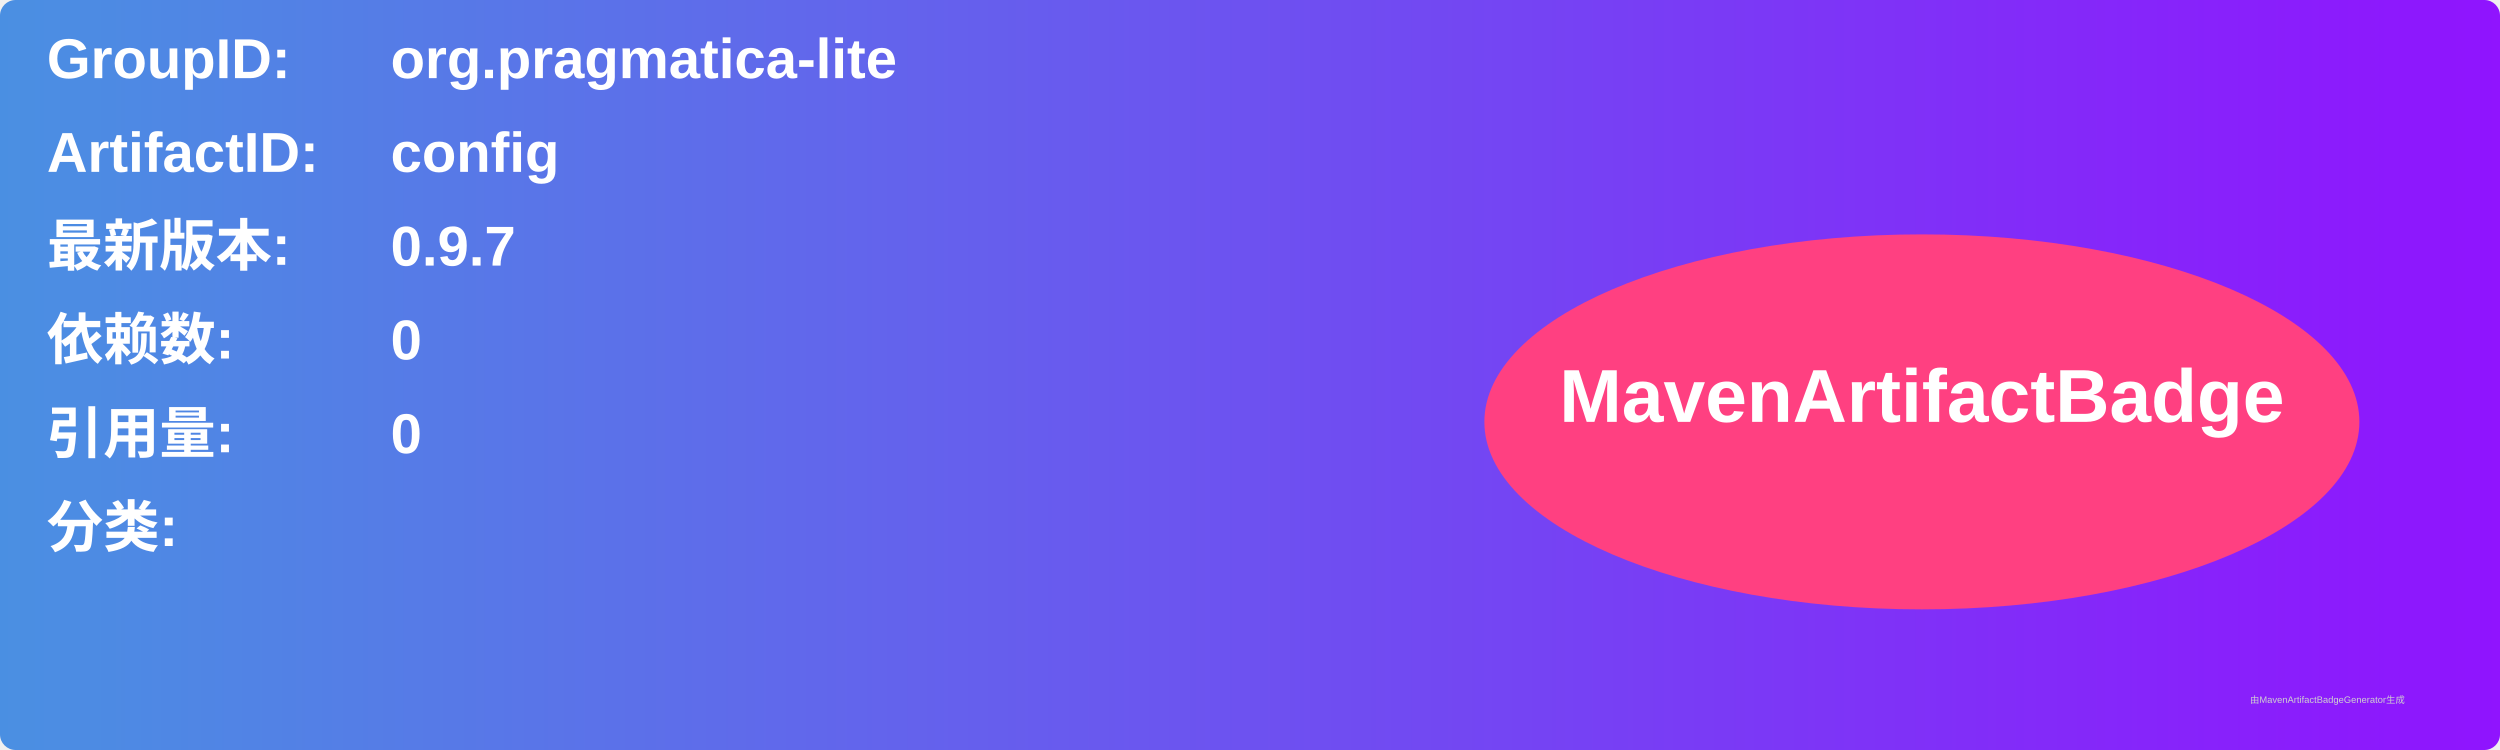
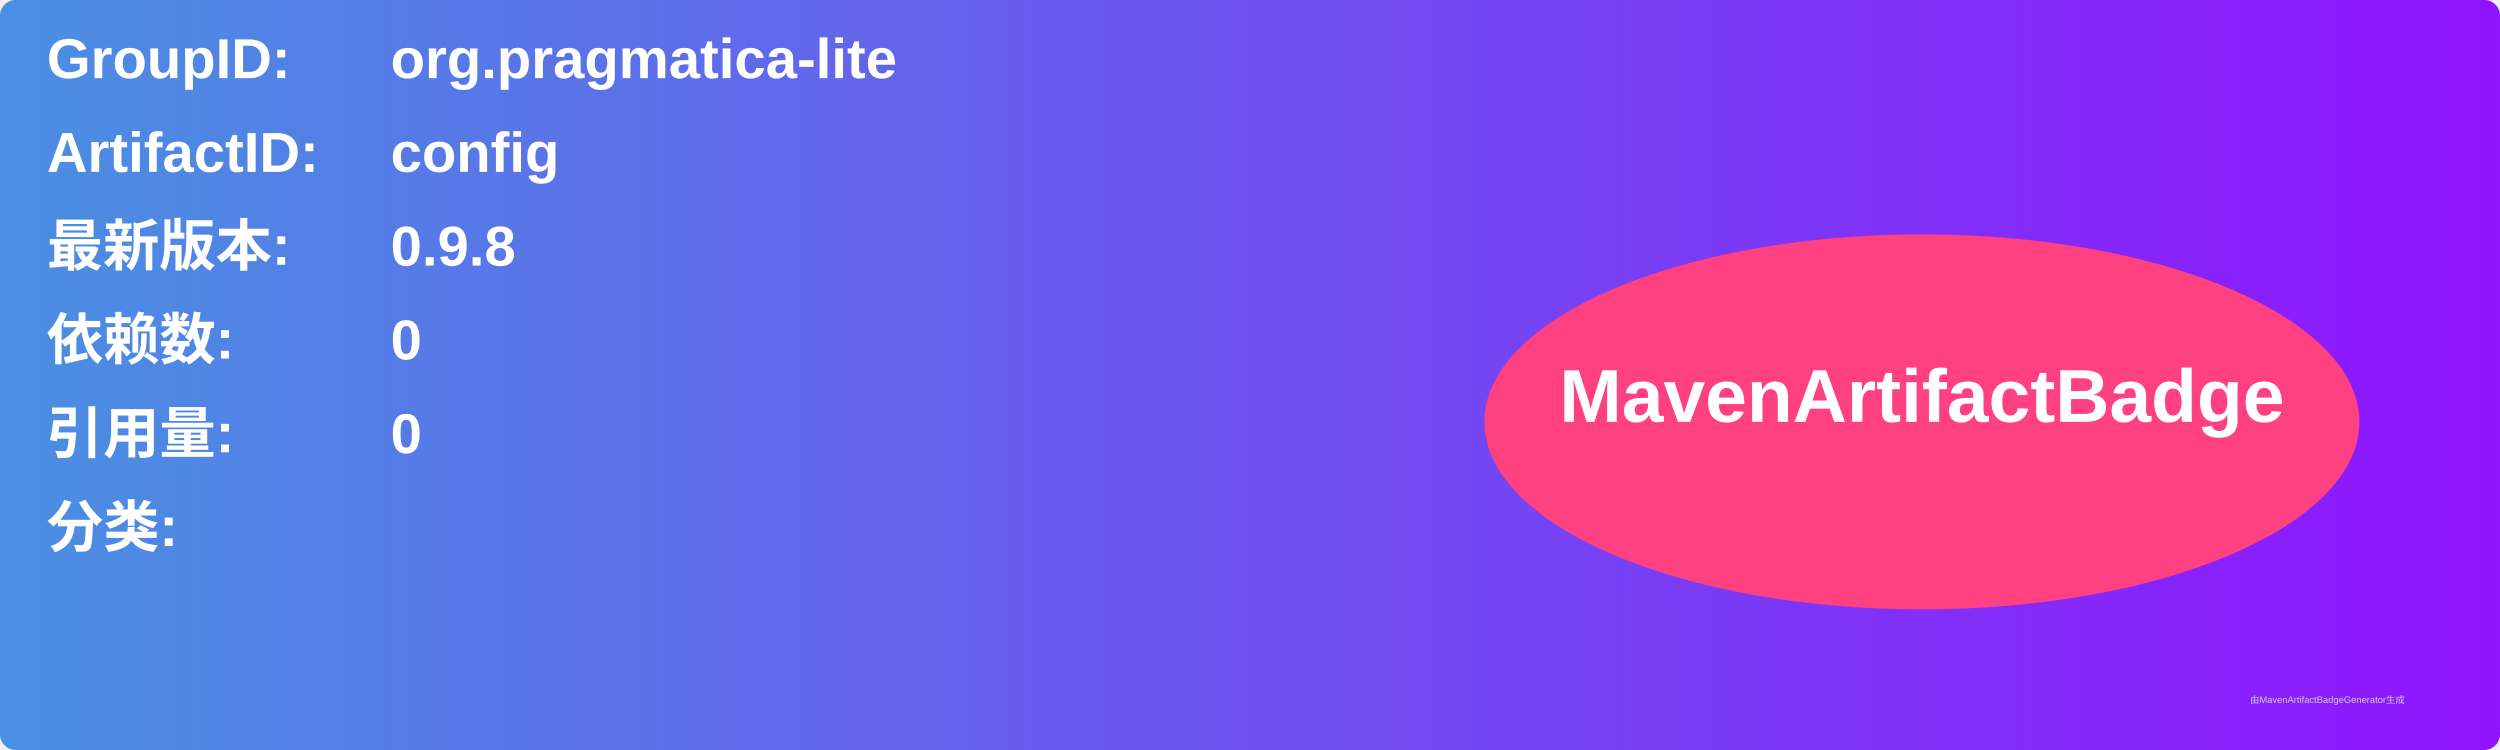
<svg xmlns="http://www.w3.org/2000/svg" width="800" height="240" viewBox="0 0 800 240">
  <linearGradient id="grad" x1="0%" y1="0%" x2="100%" y2="0%">
    <stop offset="0%" stop-color="#4a90e2" />
    <stop offset="100%" stop-color="#9013fe" />
  </linearGradient>
  <rect width="100%" height="100%" rx="5" ry="5" fill="url(#grad)" />
  <g transform="translate(15, 15)">
    <text x="0" y="10" font-family="Arial" font-size="18" fill="white" font-weight="bold" width="260">GroupID:</text>
    <text x="110" y="10" font-family="Arial" font-size="18" fill="white" font-weight="bold" width="460">org.pragmatica-lite</text>
    <text x="0" y="40" font-family="Arial" font-size="18" fill="white" font-weight="bold" width="260">ArtifactID:</text>
    <text x="110" y="40" font-family="Arial" font-size="18" fill="white" font-weight="bold" width="460">config</text>
    <text x="0" y="70" font-family="Arial" font-size="18" fill="white" font-weight="bold">最新版本:</text>
    <text x="110" y="70" font-family="Arial" font-size="18" fill="white" font-weight="bold">
-       <tspan font-weight="bold">0.9.7</tspan>
+       <tspan font-weight="bold">0.9.8</tspan>
    </text>
    <text x="0" y="100" font-family="Arial" font-size="18" fill="white" font-weight="bold">依赖数: </text>
    <text x="110" y="100" font-family="Arial" font-size="18" fill="white">
      <tspan font-weight="bold">0</tspan>
    </text>
    <text x="0" y="130" font-family="Arial" font-size="18" fill="white" font-weight="bold">引用量: </text>
    <text x="110" y="130" font-family="Arial" font-size="18" fill="white">
      <tspan font-weight="bold">0</tspan>
    </text>
    <text x="0" y="160" font-family="Arial" font-size="18" fill="white" font-weight="bold">分类:</text>
    <text x="10" y="190" font-family="Arial" font-size="10" fill="white">
      <tspan font-weight="bold" />
    </text>
    <ellipse cx="600" cy="120" rx="140" ry="60" fill="#ff4081" />
    <text x="600" y="120" text-anchor="middle" font-family="Arial" font-size="24" fill="white" font-weight="bold">MavenArtifactBadge</text>
  </g>
  <text x="720" y="225" font-family="Arial" font-size="3" fill="#d0d0d0">由MavenArtifactBadgeGenerator生成</text>
</svg>
